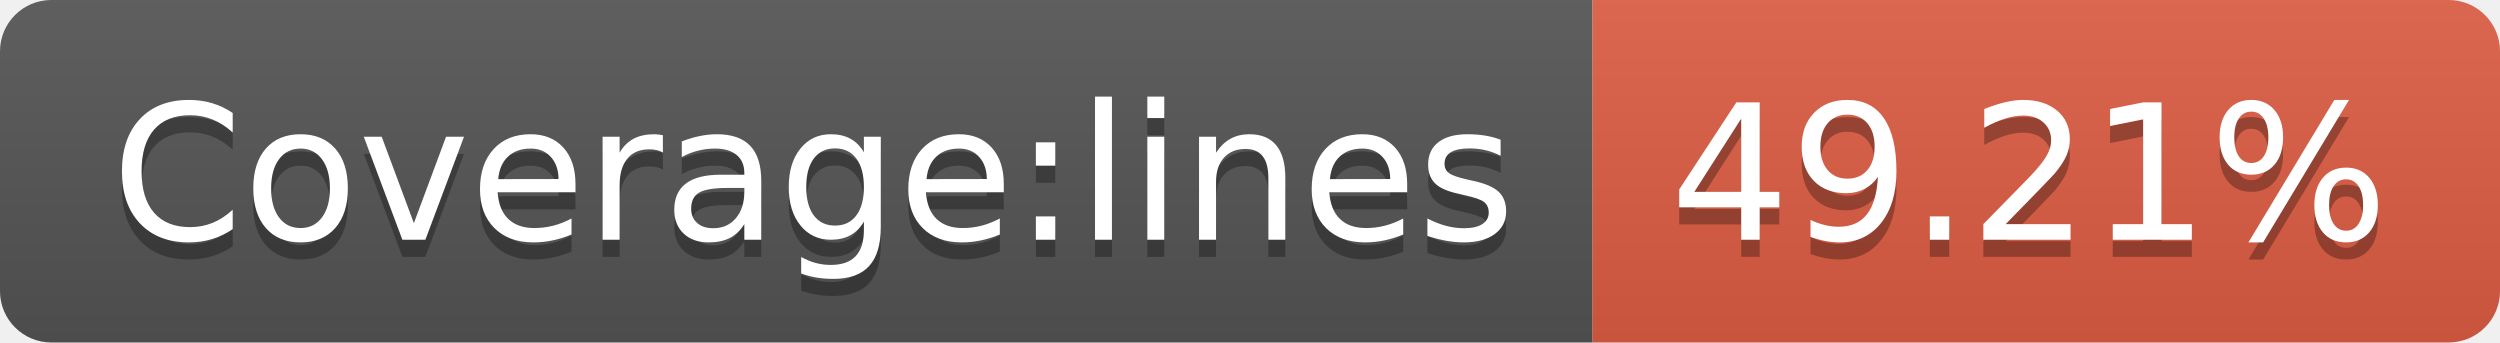
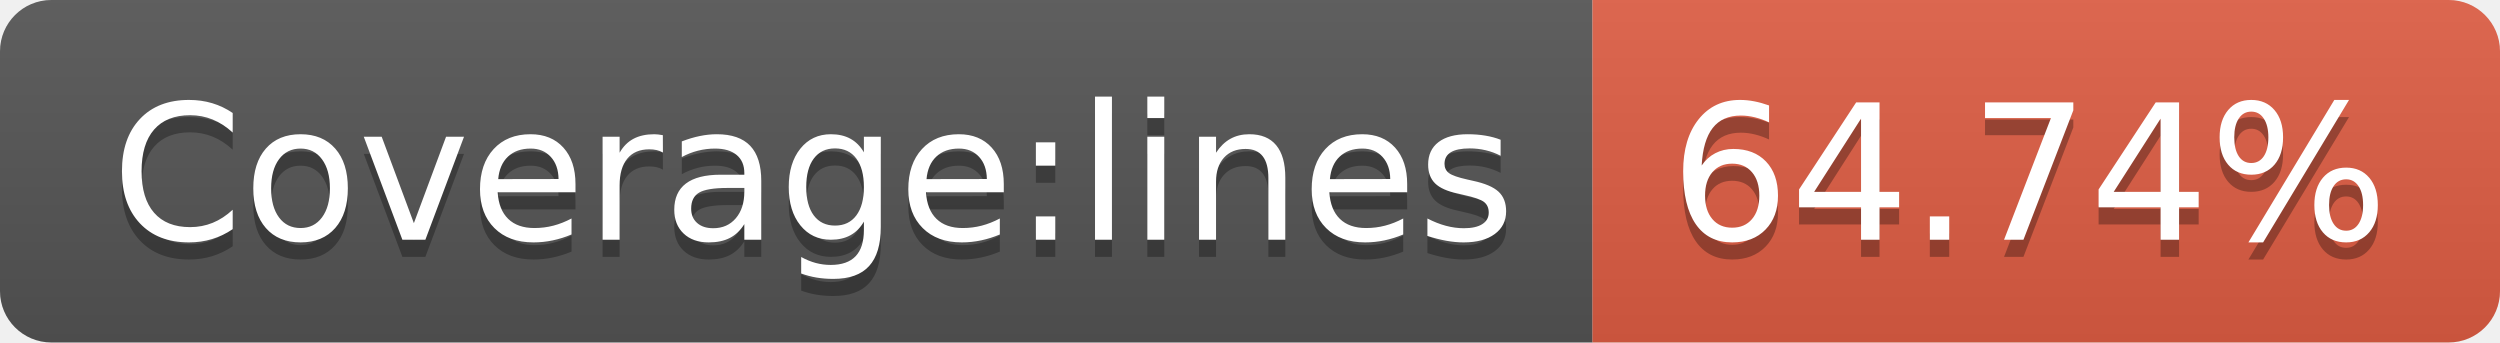
- <svg xmlns="http://www.w3.org/2000/svg" width="146" height="20" role="img" aria-label="Coverage:lines: 49.21%">
+ <svg xmlns="http://www.w3.org/2000/svg" width="146" height="20" role="img" aria-label="Coverage:lines: 64.74%">
  <linearGradient id="s" x2="0" y2="100%">
    <stop offset="0" stop-color="#bbb" stop-opacity=".1" />
    <stop offset="1" stop-opacity=".1" />
  </linearGradient>
  <clipPath id="r">
    <rect width="146" height="20" rx="3" fill="#fff" />
  </clipPath>
  <g clip-path="url(#r)">
    <rect width="93" height="20" fill="#555" />
    <rect x="93" width="53" height="20" fill="#e05d44" />
    <rect width="146" height="20" fill="url(#s)" />
  </g>
  <g fill="#fff" text-anchor="middle" font-family="Verdana,Geneva,DejaVu Sans,sans-serif" text-rendering="geometricPrecision" font-size="110">
    <text aria-hidden="true" x="475" y="150" fill="#010101" fill-opacity=".3" transform="scale(.1)" textLength="830">Coverage:lines</text>
    <text x="475" y="140" transform="scale(.1)" fill="#fff" textLength="830">Coverage:lines</text>
-     <text aria-hidden="true" x="1185" y="150" fill="#010101" fill-opacity=".3" transform="scale(.1)" textLength="430">49.21%</text>
-     <text x="1185" y="140" transform="scale(.1)" fill="#fff" textLength="430">49.21%</text>
+     <text aria-hidden="true" x="1185" y="150" fill="#010101" fill-opacity=".3" transform="scale(.1)" textLength="430">64.74%</text>
+     <text x="1185" y="140" transform="scale(.1)" fill="#fff" textLength="430">64.74%</text>
  </g>
</svg>
